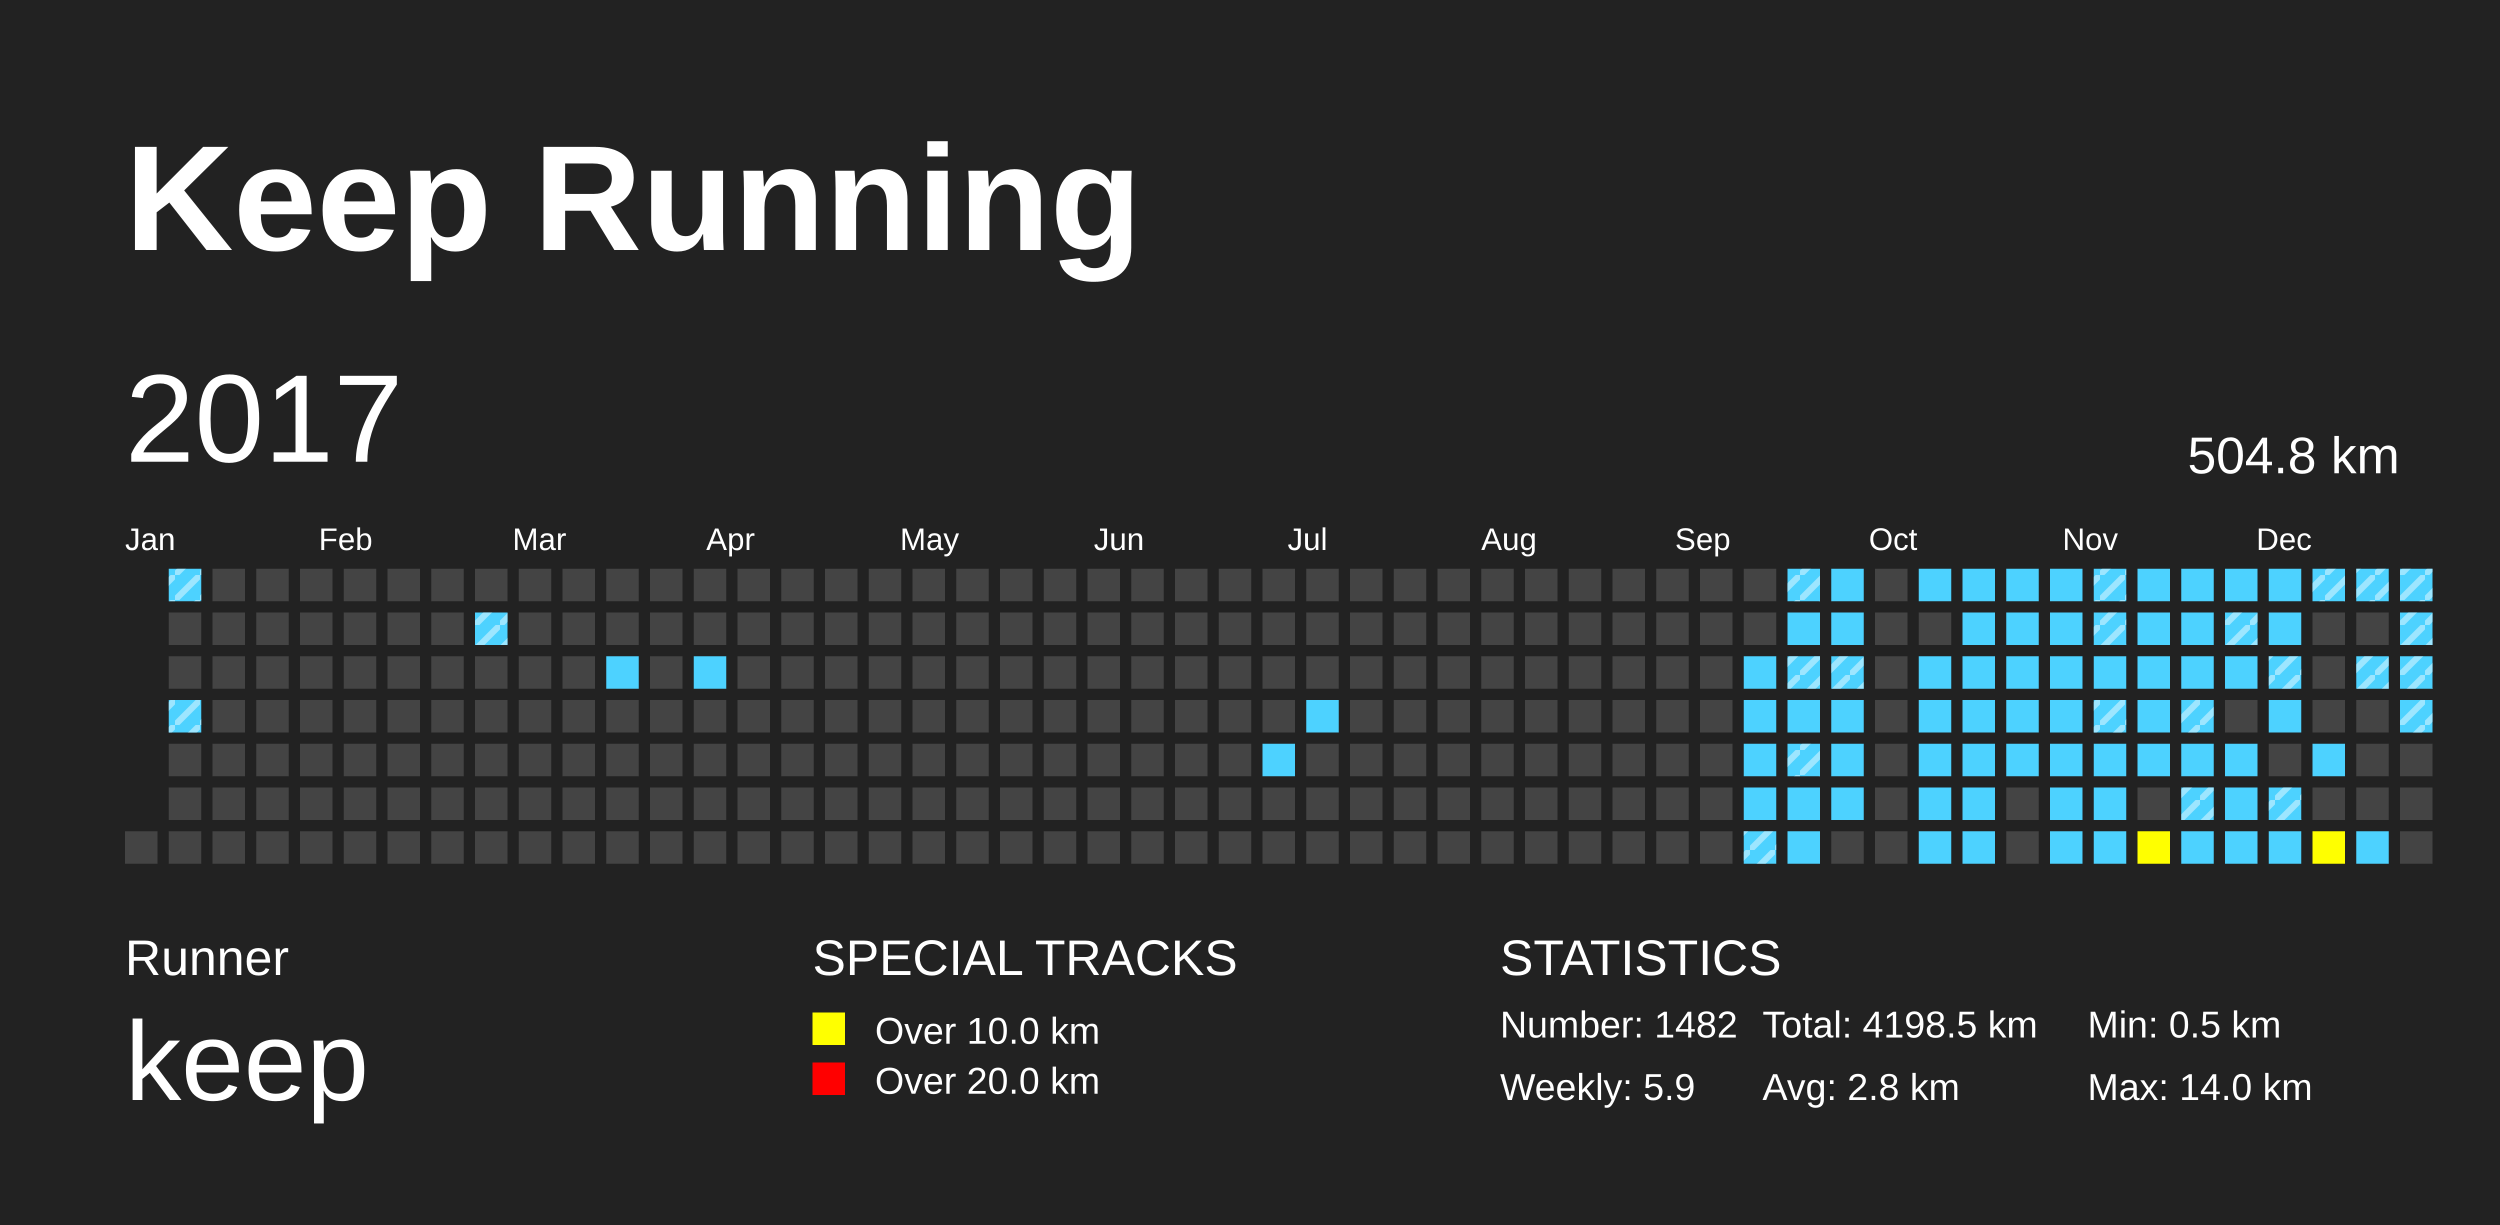
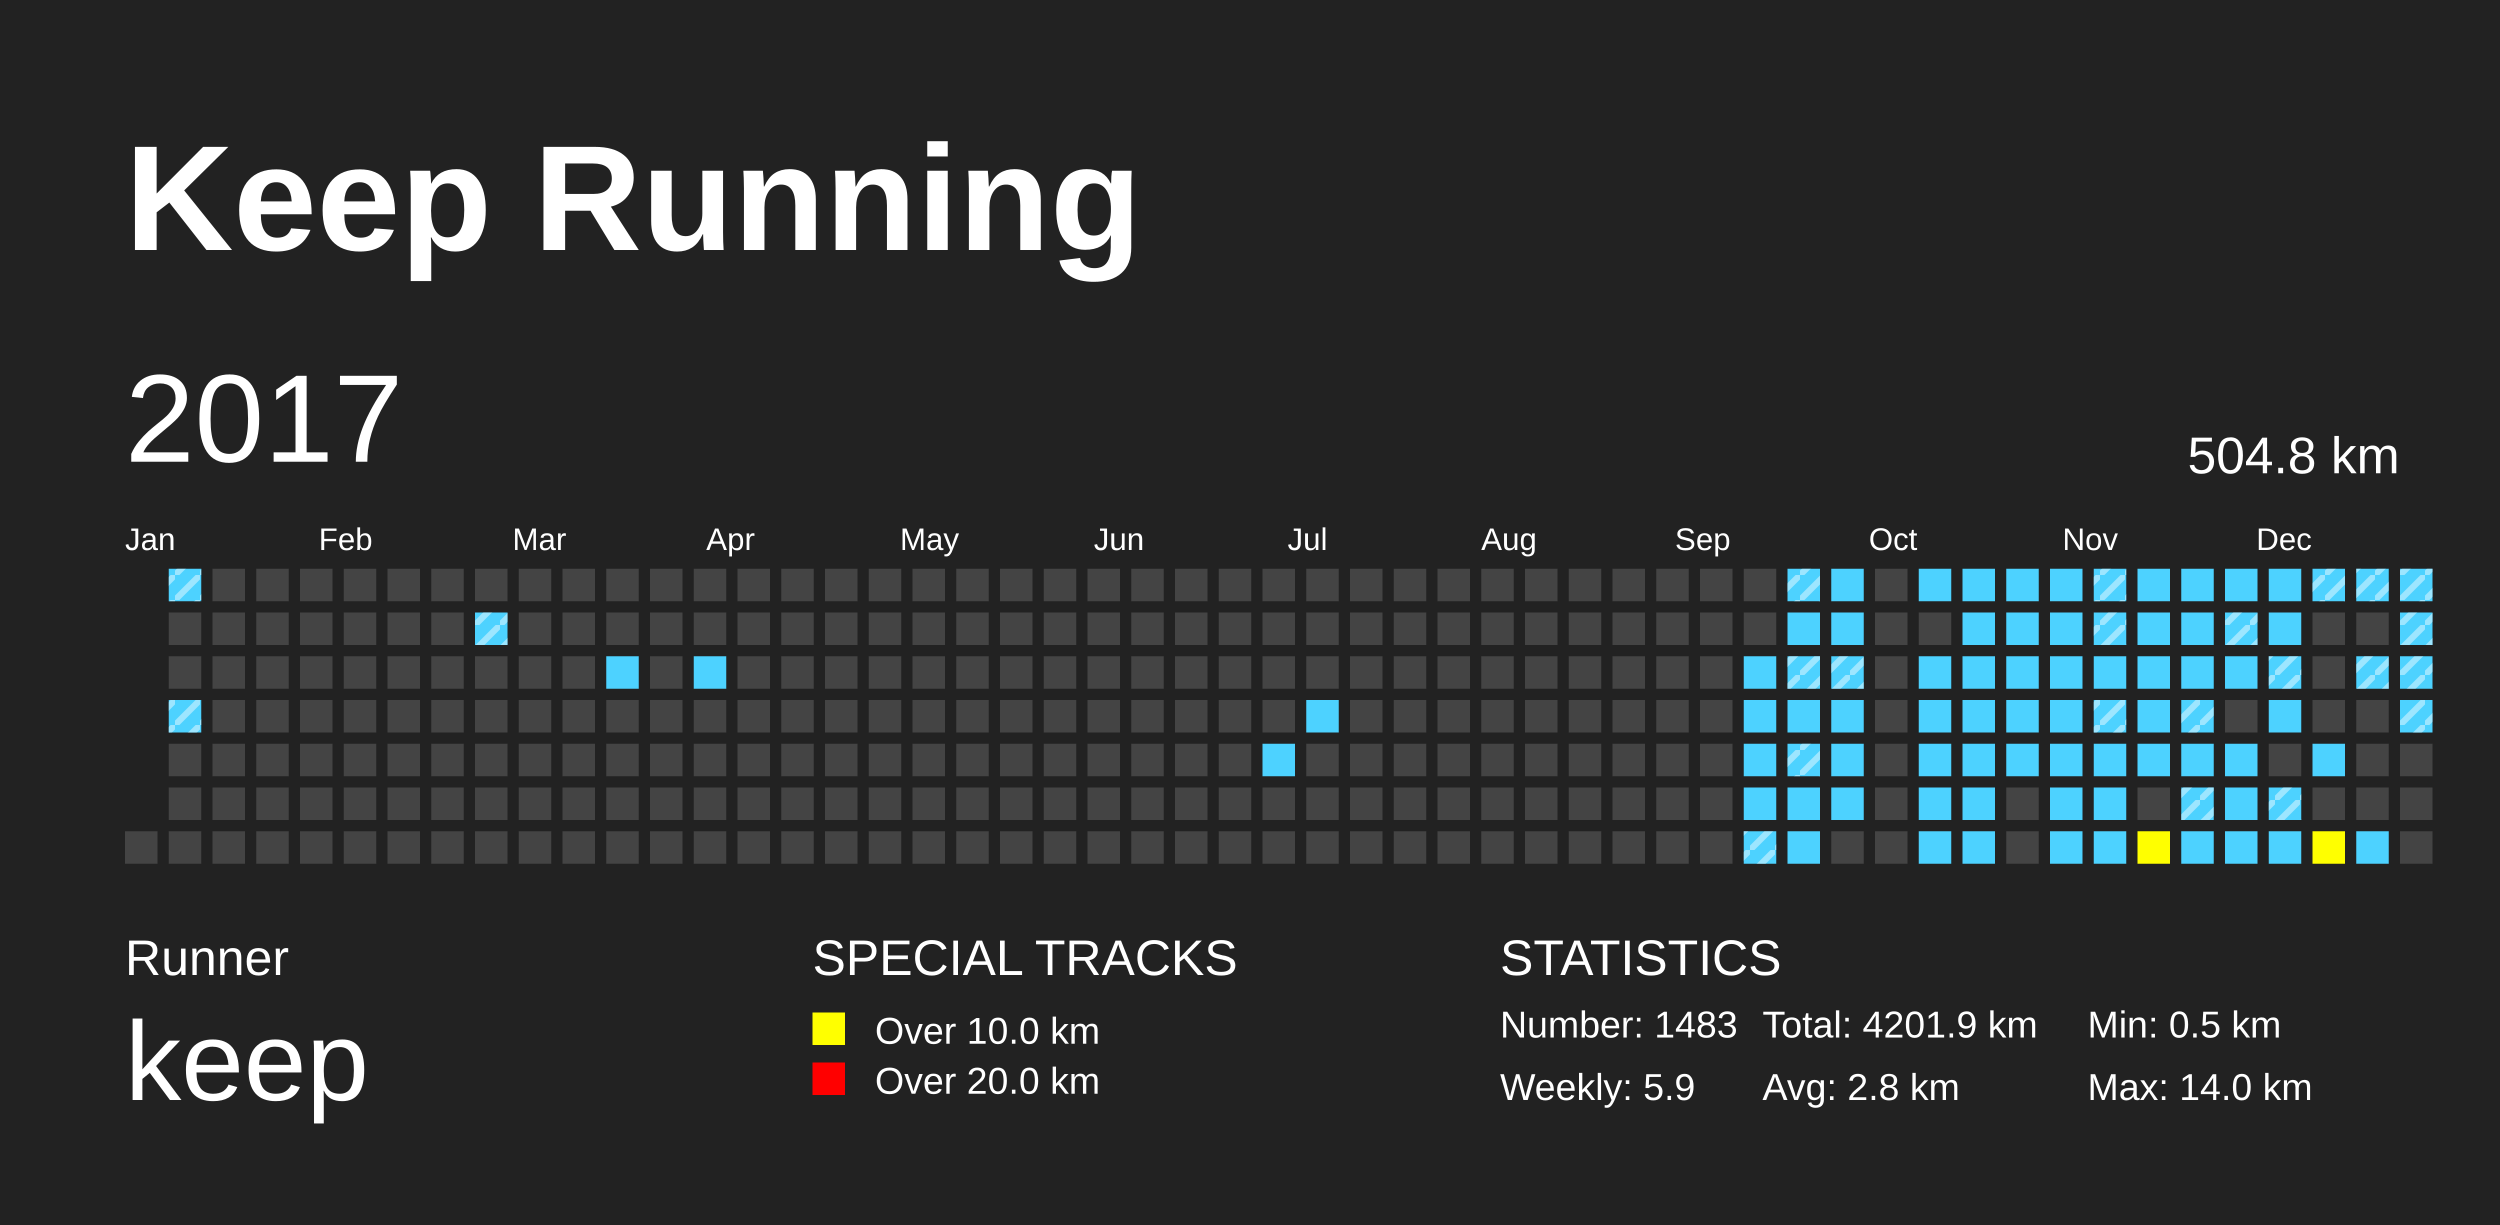
<svg xmlns="http://www.w3.org/2000/svg" baseProfile="full" height="98mm" version="1.1" viewBox="0,0,200,98" width="200mm">
  <defs>
    <pattern height="2" id="indoor-stripe" patternUnits="userSpaceOnUse" width="2">
      <line stroke="white" stroke-opacity="0.45" stroke-width="0.5" x1="0" x2="2" y1="2" y2="0" />
    </pattern>
  </defs>
  <rect fill="#222222" height="98" width="200" x="0" y="0" />
  <text fill="#FFFFFF" style="font-size:12px; font-family:Arial; font-weight:bold;" x="10" y="20">Keep Running</text>
  <text fill="#FFFFFF" style="font-size:4px; font-family:Arial" x="10" y="78">Runner</text>
  <text fill="#FFFFFF" style="font-size:9px; font-family:Arial" x="10" y="88">keep</text>
  <text fill="#FFFFFF" style="font-size:4px; font-family:Arial" x="65" y="78">SPECIAL TRACKS</text>
  <rect fill="yellow" height="2.6" width="2.6" x="65" y="81" />
  <text fill="#FFFFFF" style="font-size:3px; font-family:Arial" x="70" y="83.5">Over 10.0 km</text>
  <rect fill="red" height="2.6" width="2.6" x="65" y="85" />
  <text fill="#FFFFFF" style="font-size:3px; font-family:Arial" x="70" y="87.5">Over 20.0 km</text>
  <text fill="#FFFFFF" style="font-size:4px; font-family:Arial" x="120" y="78">STATISTICS</text>
-   <text fill="#FFFFFF" style="font-size:3px; font-family:Arial" x="120" y="83">Number: 1482</text>
+   <text fill="#FFFFFF" style="font-size:3px; font-family:Arial" x="120" y="83">Number: 1483</text>
  <text fill="#FFFFFF" style="font-size:3px; font-family:Arial" x="120" y="88">Weekly: 5.9</text>
-   <text fill="#FFFFFF" style="font-size:3px; font-family:Arial" x="141" y="83">Total: 4198.5 km</text>
+   <text fill="#FFFFFF" style="font-size:3px; font-family:Arial" x="141" y="83">Total: 4201.9 km</text>
  <text fill="#FFFFFF" style="font-size:3px; font-family:Arial" x="141" y="88">Avg: 2.8 km</text>
  <text fill="#FFFFFF" style="font-size:3px; font-family:Arial" x="167" y="83">Min: 0.5 km</text>
  <text fill="#FFFFFF" style="font-size:3px; font-family:Arial" x="167" y="88">Max: 14.0 km</text>
  <text dominant-baseline="hanging" fill="#FFFFFF" style="font-size:10.0px; font-family:Arial;" x="10" y="30">2017</text>
  <text dominant-baseline="hanging" fill="#FFFFFF" style="font-size:4.125px; font-family:Arial;" x="175" y="35">504.8 km</text>
  <text fill="#FFFFFF" style="font-size:2.5px; font-family:Arial" x="10.0" y="44">Jan</text>
  <text fill="#FFFFFF" style="font-size:2.5px; font-family:Arial" x="25.5" y="44">Feb</text>
  <text fill="#FFFFFF" style="font-size:2.5px; font-family:Arial" x="41.0" y="44">Mar</text>
  <text fill="#FFFFFF" style="font-size:2.5px; font-family:Arial" x="56.5" y="44">Apr</text>
  <text fill="#FFFFFF" style="font-size:2.5px; font-family:Arial" x="72.0" y="44">May</text>
  <text fill="#FFFFFF" style="font-size:2.5px; font-family:Arial" x="87.5" y="44">Jun</text>
  <text fill="#FFFFFF" style="font-size:2.5px; font-family:Arial" x="103.0" y="44">Jul</text>
  <text fill="#FFFFFF" style="font-size:2.5px; font-family:Arial" x="118.5" y="44">Aug</text>
  <text fill="#FFFFFF" style="font-size:2.5px; font-family:Arial" x="134.0" y="44">Sep</text>
  <text fill="#FFFFFF" style="font-size:2.5px; font-family:Arial" x="149.5" y="44">Oct</text>
  <text fill="#FFFFFF" style="font-size:2.5px; font-family:Arial" x="165.0" y="44">Nov</text>
  <text fill="#FFFFFF" style="font-size:2.5px; font-family:Arial" x="180.5" y="44">Dec</text>
  <rect fill="#444444" height="2.6" width="2.6" x="10.0" y="66.5" />
  <rect fill="#4DD2FF" height="2.6" width="2.6" x="13.5" y="45.5" />
  <rect fill="url(#indoor-stripe)" height="2.6" style="pointer-events: none;" width="2.6" x="13.5" y="45.5" />
  <rect fill="#444444" height="2.6" width="2.6" x="13.5" y="49.0" />
  <rect fill="#444444" height="2.6" width="2.6" x="13.5" y="52.5" />
  <rect fill="#4DD2FF" height="2.6" width="2.6" x="13.5" y="56.0" />
  <rect fill="url(#indoor-stripe)" height="2.6" style="pointer-events: none;" width="2.6" x="13.5" y="56.0" />
  <rect fill="#444444" height="2.6" width="2.6" x="13.5" y="59.5" />
  <rect fill="#444444" height="2.6" width="2.6" x="13.5" y="63.0" />
  <rect fill="#444444" height="2.6" width="2.6" x="13.5" y="66.5" />
  <rect fill="#444444" height="2.6" width="2.6" x="17.0" y="45.5" />
  <rect fill="#444444" height="2.6" width="2.6" x="17.0" y="49.0" />
  <rect fill="#444444" height="2.6" width="2.6" x="17.0" y="52.5" />
  <rect fill="#444444" height="2.6" width="2.6" x="17.0" y="56.0" />
  <rect fill="#444444" height="2.6" width="2.6" x="17.0" y="59.5" />
  <rect fill="#444444" height="2.6" width="2.6" x="17.0" y="63.0" />
  <rect fill="#444444" height="2.6" width="2.6" x="17.0" y="66.5" />
  <rect fill="#444444" height="2.6" width="2.6" x="20.5" y="45.5" />
  <rect fill="#444444" height="2.6" width="2.6" x="20.5" y="49.0" />
  <rect fill="#444444" height="2.6" width="2.6" x="20.5" y="52.5" />
  <rect fill="#444444" height="2.6" width="2.6" x="20.5" y="56.0" />
  <rect fill="#444444" height="2.6" width="2.6" x="20.5" y="59.5" />
  <rect fill="#444444" height="2.6" width="2.6" x="20.5" y="63.0" />
  <rect fill="#444444" height="2.6" width="2.6" x="20.5" y="66.5" />
  <rect fill="#444444" height="2.6" width="2.6" x="24.0" y="45.5" />
  <rect fill="#444444" height="2.6" width="2.6" x="24.0" y="49.0" />
  <rect fill="#444444" height="2.6" width="2.6" x="24.0" y="52.5" />
  <rect fill="#444444" height="2.6" width="2.6" x="24.0" y="56.0" />
  <rect fill="#444444" height="2.6" width="2.6" x="24.0" y="59.5" />
  <rect fill="#444444" height="2.6" width="2.6" x="24.0" y="63.0" />
  <rect fill="#444444" height="2.6" width="2.6" x="24.0" y="66.5" />
  <rect fill="#444444" height="2.6" width="2.6" x="27.5" y="45.5" />
  <rect fill="#444444" height="2.6" width="2.6" x="27.5" y="49.0" />
  <rect fill="#444444" height="2.6" width="2.6" x="27.5" y="52.5" />
  <rect fill="#444444" height="2.6" width="2.6" x="27.5" y="56.0" />
  <rect fill="#444444" height="2.6" width="2.6" x="27.5" y="59.5" />
  <rect fill="#444444" height="2.6" width="2.6" x="27.5" y="63.0" />
  <rect fill="#444444" height="2.6" width="2.6" x="27.5" y="66.5" />
  <rect fill="#444444" height="2.6" width="2.6" x="31.0" y="45.5" />
  <rect fill="#444444" height="2.6" width="2.6" x="31.0" y="49.0" />
  <rect fill="#444444" height="2.6" width="2.6" x="31.0" y="52.5" />
  <rect fill="#444444" height="2.6" width="2.6" x="31.0" y="56.0" />
  <rect fill="#444444" height="2.6" width="2.6" x="31.0" y="59.5" />
  <rect fill="#444444" height="2.6" width="2.6" x="31.0" y="63.0" />
  <rect fill="#444444" height="2.6" width="2.6" x="31.0" y="66.5" />
  <rect fill="#444444" height="2.6" width="2.6" x="34.5" y="45.5" />
  <rect fill="#444444" height="2.6" width="2.6" x="34.5" y="49.0" />
  <rect fill="#444444" height="2.6" width="2.6" x="34.5" y="52.5" />
  <rect fill="#444444" height="2.6" width="2.6" x="34.5" y="56.0" />
  <rect fill="#444444" height="2.6" width="2.6" x="34.5" y="59.5" />
  <rect fill="#444444" height="2.6" width="2.6" x="34.5" y="63.0" />
  <rect fill="#444444" height="2.6" width="2.6" x="34.5" y="66.5" />
  <rect fill="#444444" height="2.6" width="2.6" x="38.0" y="45.5" />
  <rect fill="#4DD2FF" height="2.6" width="2.6" x="38.0" y="49.0" />
  <rect fill="url(#indoor-stripe)" height="2.6" style="pointer-events: none;" width="2.6" x="38.0" y="49.0" />
  <rect fill="#444444" height="2.6" width="2.6" x="38.0" y="52.5" />
  <rect fill="#444444" height="2.6" width="2.6" x="38.0" y="56.0" />
  <rect fill="#444444" height="2.6" width="2.6" x="38.0" y="59.5" />
  <rect fill="#444444" height="2.6" width="2.6" x="38.0" y="63.0" />
  <rect fill="#444444" height="2.6" width="2.6" x="38.0" y="66.5" />
  <rect fill="#444444" height="2.6" width="2.6" x="41.5" y="45.5" />
  <rect fill="#444444" height="2.6" width="2.6" x="41.5" y="49.0" />
  <rect fill="#444444" height="2.6" width="2.6" x="41.5" y="52.5" />
  <rect fill="#444444" height="2.6" width="2.6" x="41.5" y="56.0" />
  <rect fill="#444444" height="2.6" width="2.6" x="41.5" y="59.5" />
  <rect fill="#444444" height="2.6" width="2.6" x="41.5" y="63.0" />
  <rect fill="#444444" height="2.6" width="2.6" x="41.5" y="66.5" />
  <rect fill="#444444" height="2.6" width="2.6" x="45.0" y="45.5" />
  <rect fill="#444444" height="2.6" width="2.6" x="45.0" y="49.0" />
  <rect fill="#444444" height="2.6" width="2.6" x="45.0" y="52.5" />
  <rect fill="#444444" height="2.6" width="2.6" x="45.0" y="56.0" />
  <rect fill="#444444" height="2.6" width="2.6" x="45.0" y="59.5" />
  <rect fill="#444444" height="2.6" width="2.6" x="45.0" y="63.0" />
  <rect fill="#444444" height="2.6" width="2.6" x="45.0" y="66.5" />
  <rect fill="#444444" height="2.6" width="2.6" x="48.5" y="45.5" />
  <rect fill="#444444" height="2.6" width="2.6" x="48.5" y="49.0" />
  <rect fill="#4DD2FF" height="2.6" width="2.6" x="48.5" y="52.5" />
  <rect fill="#444444" height="2.6" width="2.6" x="48.5" y="56.0" />
  <rect fill="#444444" height="2.6" width="2.6" x="48.5" y="59.5" />
  <rect fill="#444444" height="2.6" width="2.6" x="48.5" y="63.0" />
  <rect fill="#444444" height="2.6" width="2.6" x="48.5" y="66.5" />
  <rect fill="#444444" height="2.6" width="2.6" x="52.0" y="45.5" />
  <rect fill="#444444" height="2.6" width="2.6" x="52.0" y="49.0" />
  <rect fill="#444444" height="2.6" width="2.6" x="52.0" y="52.5" />
  <rect fill="#444444" height="2.6" width="2.6" x="52.0" y="56.0" />
  <rect fill="#444444" height="2.6" width="2.6" x="52.0" y="59.5" />
  <rect fill="#444444" height="2.6" width="2.6" x="52.0" y="63.0" />
  <rect fill="#444444" height="2.6" width="2.6" x="52.0" y="66.5" />
  <rect fill="#444444" height="2.6" width="2.6" x="55.5" y="45.5" />
  <rect fill="#444444" height="2.6" width="2.6" x="55.5" y="49.0" />
  <rect fill="#4DD2FF" height="2.6" width="2.6" x="55.5" y="52.5" />
  <rect fill="#444444" height="2.6" width="2.6" x="55.5" y="56.0" />
  <rect fill="#444444" height="2.6" width="2.6" x="55.5" y="59.5" />
  <rect fill="#444444" height="2.6" width="2.6" x="55.5" y="63.0" />
  <rect fill="#444444" height="2.6" width="2.6" x="55.5" y="66.5" />
  <rect fill="#444444" height="2.6" width="2.6" x="59.0" y="45.5" />
  <rect fill="#444444" height="2.6" width="2.6" x="59.0" y="49.0" />
  <rect fill="#444444" height="2.6" width="2.6" x="59.0" y="52.5" />
  <rect fill="#444444" height="2.6" width="2.6" x="59.0" y="56.0" />
  <rect fill="#444444" height="2.6" width="2.6" x="59.0" y="59.5" />
  <rect fill="#444444" height="2.6" width="2.6" x="59.0" y="63.0" />
  <rect fill="#444444" height="2.6" width="2.6" x="59.0" y="66.5" />
  <rect fill="#444444" height="2.6" width="2.6" x="62.5" y="45.5" />
  <rect fill="#444444" height="2.6" width="2.6" x="62.5" y="49.0" />
  <rect fill="#444444" height="2.6" width="2.6" x="62.5" y="52.5" />
  <rect fill="#444444" height="2.6" width="2.6" x="62.5" y="56.0" />
  <rect fill="#444444" height="2.6" width="2.6" x="62.5" y="59.5" />
  <rect fill="#444444" height="2.6" width="2.6" x="62.5" y="63.0" />
  <rect fill="#444444" height="2.6" width="2.6" x="62.5" y="66.5" />
  <rect fill="#444444" height="2.6" width="2.6" x="66.0" y="45.5" />
  <rect fill="#444444" height="2.6" width="2.6" x="66.0" y="49.0" />
  <rect fill="#444444" height="2.6" width="2.6" x="66.0" y="52.5" />
  <rect fill="#444444" height="2.6" width="2.6" x="66.0" y="56.0" />
  <rect fill="#444444" height="2.6" width="2.6" x="66.0" y="59.5" />
  <rect fill="#444444" height="2.6" width="2.6" x="66.0" y="63.0" />
  <rect fill="#444444" height="2.6" width="2.6" x="66.0" y="66.5" />
  <rect fill="#444444" height="2.6" width="2.6" x="69.5" y="45.5" />
  <rect fill="#444444" height="2.6" width="2.6" x="69.5" y="49.0" />
  <rect fill="#444444" height="2.6" width="2.6" x="69.5" y="52.5" />
  <rect fill="#444444" height="2.6" width="2.6" x="69.5" y="56.0" />
  <rect fill="#444444" height="2.6" width="2.6" x="69.5" y="59.5" />
  <rect fill="#444444" height="2.6" width="2.6" x="69.5" y="63.0" />
  <rect fill="#444444" height="2.6" width="2.6" x="69.5" y="66.5" />
  <rect fill="#444444" height="2.6" width="2.6" x="73.0" y="45.5" />
  <rect fill="#444444" height="2.6" width="2.6" x="73.0" y="49.0" />
  <rect fill="#444444" height="2.6" width="2.6" x="73.0" y="52.5" />
  <rect fill="#444444" height="2.6" width="2.6" x="73.0" y="56.0" />
  <rect fill="#444444" height="2.6" width="2.6" x="73.0" y="59.5" />
  <rect fill="#444444" height="2.6" width="2.6" x="73.0" y="63.0" />
  <rect fill="#444444" height="2.6" width="2.6" x="73.0" y="66.5" />
  <rect fill="#444444" height="2.6" width="2.6" x="76.5" y="45.5" />
  <rect fill="#444444" height="2.6" width="2.6" x="76.5" y="49.0" />
  <rect fill="#444444" height="2.6" width="2.6" x="76.5" y="52.5" />
  <rect fill="#444444" height="2.6" width="2.6" x="76.5" y="56.0" />
  <rect fill="#444444" height="2.6" width="2.6" x="76.5" y="59.5" />
  <rect fill="#444444" height="2.6" width="2.6" x="76.5" y="63.0" />
  <rect fill="#444444" height="2.6" width="2.6" x="76.5" y="66.5" />
  <rect fill="#444444" height="2.6" width="2.6" x="80.0" y="45.5" />
  <rect fill="#444444" height="2.6" width="2.6" x="80.0" y="49.0" />
  <rect fill="#444444" height="2.6" width="2.6" x="80.0" y="52.5" />
  <rect fill="#444444" height="2.6" width="2.6" x="80.0" y="56.0" />
  <rect fill="#444444" height="2.6" width="2.6" x="80.0" y="59.5" />
  <rect fill="#444444" height="2.6" width="2.6" x="80.0" y="63.0" />
  <rect fill="#444444" height="2.6" width="2.6" x="80.0" y="66.5" />
  <rect fill="#444444" height="2.6" width="2.6" x="83.5" y="45.5" />
  <rect fill="#444444" height="2.6" width="2.6" x="83.5" y="49.0" />
  <rect fill="#444444" height="2.6" width="2.6" x="83.5" y="52.5" />
  <rect fill="#444444" height="2.6" width="2.6" x="83.5" y="56.0" />
  <rect fill="#444444" height="2.6" width="2.6" x="83.5" y="59.5" />
  <rect fill="#444444" height="2.6" width="2.6" x="83.5" y="63.0" />
  <rect fill="#444444" height="2.6" width="2.6" x="83.5" y="66.5" />
  <rect fill="#444444" height="2.6" width="2.6" x="87.0" y="45.5" />
  <rect fill="#444444" height="2.6" width="2.6" x="87.0" y="49.0" />
  <rect fill="#444444" height="2.6" width="2.6" x="87.0" y="52.5" />
  <rect fill="#444444" height="2.6" width="2.6" x="87.0" y="56.0" />
  <rect fill="#444444" height="2.6" width="2.6" x="87.0" y="59.5" />
  <rect fill="#444444" height="2.6" width="2.6" x="87.0" y="63.0" />
  <rect fill="#444444" height="2.6" width="2.6" x="87.0" y="66.5" />
  <rect fill="#444444" height="2.6" width="2.6" x="90.5" y="45.5" />
  <rect fill="#444444" height="2.6" width="2.6" x="90.5" y="49.0" />
  <rect fill="#444444" height="2.6" width="2.6" x="90.5" y="52.5" />
  <rect fill="#444444" height="2.6" width="2.6" x="90.5" y="56.0" />
  <rect fill="#444444" height="2.6" width="2.6" x="90.5" y="59.5" />
  <rect fill="#444444" height="2.6" width="2.6" x="90.5" y="63.0" />
  <rect fill="#444444" height="2.6" width="2.6" x="90.5" y="66.5" />
  <rect fill="#444444" height="2.6" width="2.6" x="94.0" y="45.5" />
  <rect fill="#444444" height="2.6" width="2.6" x="94.0" y="49.0" />
  <rect fill="#444444" height="2.6" width="2.6" x="94.0" y="52.5" />
  <rect fill="#444444" height="2.6" width="2.6" x="94.0" y="56.0" />
  <rect fill="#444444" height="2.6" width="2.6" x="94.0" y="59.5" />
  <rect fill="#444444" height="2.6" width="2.6" x="94.0" y="63.0" />
  <rect fill="#444444" height="2.6" width="2.6" x="94.0" y="66.5" />
  <rect fill="#444444" height="2.6" width="2.6" x="97.5" y="45.5" />
  <rect fill="#444444" height="2.6" width="2.6" x="97.5" y="49.0" />
  <rect fill="#444444" height="2.6" width="2.6" x="97.5" y="52.5" />
  <rect fill="#444444" height="2.6" width="2.6" x="97.5" y="56.0" />
  <rect fill="#444444" height="2.6" width="2.6" x="97.5" y="59.5" />
  <rect fill="#444444" height="2.6" width="2.6" x="97.5" y="63.0" />
  <rect fill="#444444" height="2.6" width="2.6" x="97.5" y="66.5" />
  <rect fill="#444444" height="2.6" width="2.6" x="101.0" y="45.5" />
  <rect fill="#444444" height="2.6" width="2.6" x="101.0" y="49.0" />
  <rect fill="#444444" height="2.6" width="2.6" x="101.0" y="52.5" />
  <rect fill="#444444" height="2.6" width="2.6" x="101.0" y="56.0" />
  <rect fill="#4DD2FF" height="2.6" width="2.6" x="101.0" y="59.5" />
  <rect fill="#444444" height="2.6" width="2.6" x="101.0" y="63.0" />
  <rect fill="#444444" height="2.6" width="2.6" x="101.0" y="66.5" />
  <rect fill="#444444" height="2.6" width="2.6" x="104.5" y="45.5" />
  <rect fill="#444444" height="2.6" width="2.6" x="104.5" y="49.0" />
  <rect fill="#444444" height="2.6" width="2.6" x="104.5" y="52.5" />
  <rect fill="#4DD2FF" height="2.6" width="2.6" x="104.5" y="56.0" />
  <rect fill="#444444" height="2.6" width="2.6" x="104.5" y="59.5" />
  <rect fill="#444444" height="2.6" width="2.6" x="104.5" y="63.0" />
  <rect fill="#444444" height="2.6" width="2.6" x="104.5" y="66.5" />
  <rect fill="#444444" height="2.6" width="2.6" x="108.0" y="45.5" />
  <rect fill="#444444" height="2.6" width="2.6" x="108.0" y="49.0" />
  <rect fill="#444444" height="2.6" width="2.6" x="108.0" y="52.5" />
  <rect fill="#444444" height="2.6" width="2.6" x="108.0" y="56.0" />
  <rect fill="#444444" height="2.6" width="2.6" x="108.0" y="59.5" />
  <rect fill="#444444" height="2.6" width="2.6" x="108.0" y="63.0" />
  <rect fill="#444444" height="2.6" width="2.6" x="108.0" y="66.5" />
  <rect fill="#444444" height="2.6" width="2.6" x="111.5" y="45.5" />
  <rect fill="#444444" height="2.6" width="2.6" x="111.5" y="49.0" />
  <rect fill="#444444" height="2.6" width="2.6" x="111.5" y="52.5" />
  <rect fill="#444444" height="2.6" width="2.6" x="111.5" y="56.0" />
  <rect fill="#444444" height="2.6" width="2.6" x="111.5" y="59.5" />
  <rect fill="#444444" height="2.6" width="2.6" x="111.5" y="63.0" />
  <rect fill="#444444" height="2.6" width="2.6" x="111.5" y="66.5" />
  <rect fill="#444444" height="2.6" width="2.6" x="115.0" y="45.5" />
  <rect fill="#444444" height="2.6" width="2.6" x="115.0" y="49.0" />
  <rect fill="#444444" height="2.6" width="2.6" x="115.0" y="52.5" />
  <rect fill="#444444" height="2.6" width="2.6" x="115.0" y="56.0" />
  <rect fill="#444444" height="2.6" width="2.6" x="115.0" y="59.5" />
  <rect fill="#444444" height="2.6" width="2.6" x="115.0" y="63.0" />
  <rect fill="#444444" height="2.6" width="2.6" x="115.0" y="66.5" />
  <rect fill="#444444" height="2.6" width="2.6" x="118.5" y="45.5" />
  <rect fill="#444444" height="2.6" width="2.6" x="118.5" y="49.0" />
  <rect fill="#444444" height="2.6" width="2.6" x="118.5" y="52.5" />
  <rect fill="#444444" height="2.6" width="2.6" x="118.5" y="56.0" />
  <rect fill="#444444" height="2.6" width="2.6" x="118.5" y="59.5" />
  <rect fill="#444444" height="2.6" width="2.6" x="118.5" y="63.0" />
  <rect fill="#444444" height="2.6" width="2.6" x="118.5" y="66.5" />
  <rect fill="#444444" height="2.6" width="2.6" x="122.0" y="45.5" />
  <rect fill="#444444" height="2.6" width="2.6" x="122.0" y="49.0" />
  <rect fill="#444444" height="2.6" width="2.6" x="122.0" y="52.5" />
  <rect fill="#444444" height="2.6" width="2.6" x="122.0" y="56.0" />
  <rect fill="#444444" height="2.6" width="2.6" x="122.0" y="59.5" />
  <rect fill="#444444" height="2.6" width="2.6" x="122.0" y="63.0" />
  <rect fill="#444444" height="2.6" width="2.6" x="122.0" y="66.5" />
  <rect fill="#444444" height="2.6" width="2.6" x="125.5" y="45.5" />
  <rect fill="#444444" height="2.6" width="2.6" x="125.5" y="49.0" />
  <rect fill="#444444" height="2.6" width="2.6" x="125.5" y="52.5" />
  <rect fill="#444444" height="2.6" width="2.6" x="125.5" y="56.0" />
  <rect fill="#444444" height="2.6" width="2.6" x="125.5" y="59.5" />
  <rect fill="#444444" height="2.6" width="2.6" x="125.5" y="63.0" />
  <rect fill="#444444" height="2.6" width="2.6" x="125.5" y="66.5" />
  <rect fill="#444444" height="2.6" width="2.6" x="129.0" y="45.5" />
  <rect fill="#444444" height="2.6" width="2.6" x="129.0" y="49.0" />
  <rect fill="#444444" height="2.6" width="2.6" x="129.0" y="52.5" />
  <rect fill="#444444" height="2.6" width="2.6" x="129.0" y="56.0" />
  <rect fill="#444444" height="2.6" width="2.6" x="129.0" y="59.5" />
  <rect fill="#444444" height="2.6" width="2.6" x="129.0" y="63.0" />
  <rect fill="#444444" height="2.6" width="2.6" x="129.0" y="66.5" />
  <rect fill="#444444" height="2.6" width="2.6" x="132.5" y="45.5" />
  <rect fill="#444444" height="2.6" width="2.6" x="132.5" y="49.0" />
  <rect fill="#444444" height="2.6" width="2.6" x="132.5" y="52.5" />
  <rect fill="#444444" height="2.6" width="2.6" x="132.5" y="56.0" />
  <rect fill="#444444" height="2.6" width="2.6" x="132.5" y="59.5" />
  <rect fill="#444444" height="2.6" width="2.6" x="132.5" y="63.0" />
  <rect fill="#444444" height="2.6" width="2.6" x="132.5" y="66.5" />
  <rect fill="#444444" height="2.6" width="2.6" x="136.0" y="45.5" />
  <rect fill="#444444" height="2.6" width="2.6" x="136.0" y="49.0" />
  <rect fill="#444444" height="2.6" width="2.6" x="136.0" y="52.5" />
  <rect fill="#444444" height="2.6" width="2.6" x="136.0" y="56.0" />
  <rect fill="#444444" height="2.6" width="2.6" x="136.0" y="59.5" />
  <rect fill="#444444" height="2.6" width="2.6" x="136.0" y="63.0" />
  <rect fill="#444444" height="2.6" width="2.6" x="136.0" y="66.5" />
  <rect fill="#444444" height="2.6" width="2.6" x="139.5" y="45.5" />
  <rect fill="#444444" height="2.6" width="2.6" x="139.5" y="49.0" />
  <rect fill="#4DD2FF" height="2.6" width="2.6" x="139.5" y="52.5" />
  <rect fill="#4DD2FF" height="2.6" width="2.6" x="139.5" y="56.0" />
  <rect fill="#4DD2FF" height="2.6" width="2.6" x="139.5" y="59.5" />
  <rect fill="#4DD2FF" height="2.6" width="2.6" x="139.5" y="63.0" />
  <rect fill="#4DD2FF" height="2.6" width="2.6" x="139.5" y="66.5" />
  <rect fill="url(#indoor-stripe)" height="2.6" style="pointer-events: none;" width="2.6" x="139.5" y="66.5" />
  <rect fill="#4DD2FF" height="2.6" width="2.6" x="143.0" y="45.5" />
  <rect fill="url(#indoor-stripe)" height="2.6" style="pointer-events: none;" width="2.6" x="143.0" y="45.5" />
  <rect fill="#4DD2FF" height="2.6" width="2.6" x="143.0" y="49.0" />
  <rect fill="#4DD2FF" height="2.6" width="2.6" x="143.0" y="52.5" />
  <rect fill="url(#indoor-stripe)" height="2.6" style="pointer-events: none;" width="2.6" x="143.0" y="52.5" />
  <rect fill="#4DD2FF" height="2.6" width="2.6" x="143.0" y="56.0" />
  <rect fill="#4DD2FF" height="2.6" width="2.6" x="143.0" y="59.5" />
  <rect fill="url(#indoor-stripe)" height="2.6" style="pointer-events: none;" width="2.6" x="143.0" y="59.5" />
  <rect fill="#4DD2FF" height="2.6" width="2.6" x="143.0" y="63.0" />
  <rect fill="#4DD2FF" height="2.6" width="2.6" x="143.0" y="66.5" />
  <rect fill="#4DD2FF" height="2.6" width="2.6" x="146.5" y="45.5" />
  <rect fill="#4DD2FF" height="2.6" width="2.6" x="146.5" y="49.0" />
  <rect fill="#4DD2FF" height="2.6" width="2.6" x="146.5" y="52.5" />
  <rect fill="url(#indoor-stripe)" height="2.6" style="pointer-events: none;" width="2.6" x="146.5" y="52.5" />
  <rect fill="#4DD2FF" height="2.6" width="2.6" x="146.5" y="56.0" />
  <rect fill="#4DD2FF" height="2.6" width="2.6" x="146.5" y="59.5" />
  <rect fill="#4DD2FF" height="2.6" width="2.6" x="146.5" y="63.0" />
  <rect fill="#444444" height="2.6" width="2.6" x="146.5" y="66.5" />
  <rect fill="#444444" height="2.6" width="2.6" x="150.0" y="45.5" />
  <rect fill="#444444" height="2.6" width="2.6" x="150.0" y="49.0" />
  <rect fill="#444444" height="2.6" width="2.6" x="150.0" y="52.5" />
  <rect fill="#444444" height="2.6" width="2.6" x="150.0" y="56.0" />
  <rect fill="#444444" height="2.6" width="2.6" x="150.0" y="59.5" />
  <rect fill="#444444" height="2.6" width="2.6" x="150.0" y="63.0" />
  <rect fill="#444444" height="2.6" width="2.6" x="150.0" y="66.5" />
  <rect fill="#4DD2FF" height="2.6" width="2.6" x="153.5" y="45.5" />
  <rect fill="#444444" height="2.6" width="2.6" x="153.5" y="49.0" />
  <rect fill="#4DD2FF" height="2.6" width="2.6" x="153.5" y="52.5" />
  <rect fill="#4DD2FF" height="2.6" width="2.6" x="153.5" y="56.0" />
  <rect fill="#4DD2FF" height="2.6" width="2.6" x="153.5" y="59.5" />
  <rect fill="#4DD2FF" height="2.6" width="2.6" x="153.5" y="63.0" />
  <rect fill="#4DD2FF" height="2.6" width="2.6" x="153.5" y="66.5" />
  <rect fill="#4DD2FF" height="2.6" width="2.6" x="157.0" y="45.5" />
  <rect fill="#4DD2FF" height="2.6" width="2.6" x="157.0" y="49.0" />
  <rect fill="#4DD2FF" height="2.6" width="2.6" x="157.0" y="52.5" />
  <rect fill="#4DD2FF" height="2.6" width="2.6" x="157.0" y="56.0" />
  <rect fill="#4DD2FF" height="2.6" width="2.6" x="157.0" y="59.5" />
  <rect fill="#4DD2FF" height="2.6" width="2.6" x="157.0" y="63.0" />
  <rect fill="#4DD2FF" height="2.6" width="2.6" x="157.0" y="66.5" />
  <rect fill="#4DD2FF" height="2.6" width="2.6" x="160.5" y="45.5" />
  <rect fill="#4DD2FF" height="2.6" width="2.6" x="160.5" y="49.0" />
  <rect fill="#4DD2FF" height="2.6" width="2.6" x="160.5" y="52.5" />
  <rect fill="#4DD2FF" height="2.6" width="2.6" x="160.5" y="56.0" />
  <rect fill="#4DD2FF" height="2.6" width="2.6" x="160.5" y="59.5" />
  <rect fill="#444444" height="2.6" width="2.6" x="160.5" y="63.0" />
  <rect fill="#444444" height="2.6" width="2.6" x="160.5" y="66.5" />
  <rect fill="#4DD2FF" height="2.6" width="2.6" x="164.0" y="45.5" />
  <rect fill="#4DD2FF" height="2.6" width="2.6" x="164.0" y="49.0" />
  <rect fill="#4DD2FF" height="2.6" width="2.6" x="164.0" y="52.5" />
  <rect fill="#4DD2FF" height="2.6" width="2.6" x="164.0" y="56.0" />
  <rect fill="#4DD2FF" height="2.6" width="2.6" x="164.0" y="59.5" />
  <rect fill="#4DD2FF" height="2.6" width="2.6" x="164.0" y="63.0" />
  <rect fill="#4DD2FF" height="2.6" width="2.6" x="164.0" y="66.5" />
  <rect fill="#4DD2FF" height="2.6" width="2.6" x="167.5" y="45.5" />
  <rect fill="url(#indoor-stripe)" height="2.6" style="pointer-events: none;" width="2.6" x="167.5" y="45.5" />
  <rect fill="#4DD2FF" height="2.6" width="2.6" x="167.5" y="49.0" />
  <rect fill="url(#indoor-stripe)" height="2.6" style="pointer-events: none;" width="2.6" x="167.5" y="49.0" />
  <rect fill="#4DD2FF" height="2.6" width="2.6" x="167.5" y="52.5" />
  <rect fill="#4DD2FF" height="2.6" width="2.6" x="167.5" y="56.0" />
  <rect fill="url(#indoor-stripe)" height="2.6" style="pointer-events: none;" width="2.6" x="167.5" y="56.0" />
  <rect fill="#4DD2FF" height="2.6" width="2.6" x="167.5" y="59.5" />
  <rect fill="#4DD2FF" height="2.6" width="2.6" x="167.5" y="63.0" />
  <rect fill="#4DD2FF" height="2.6" width="2.6" x="167.5" y="66.5" />
  <rect fill="#4DD2FF" height="2.6" width="2.6" x="171.0" y="45.5" />
  <rect fill="#4DD2FF" height="2.6" width="2.6" x="171.0" y="49.0" />
  <rect fill="#4DD2FF" height="2.6" width="2.6" x="171.0" y="52.5" />
  <rect fill="#4DD2FF" height="2.6" width="2.6" x="171.0" y="56.0" />
  <rect fill="#4DD2FF" height="2.6" width="2.6" x="171.0" y="59.5" />
  <rect fill="#444444" height="2.6" width="2.6" x="171.0" y="63.0" />
  <rect fill="yellow" height="2.6" width="2.6" x="171.0" y="66.5" />
  <rect fill="#4DD2FF" height="2.6" width="2.6" x="174.5" y="45.5" />
  <rect fill="#4DD2FF" height="2.6" width="2.6" x="174.5" y="49.0" />
  <rect fill="#4DD2FF" height="2.6" width="2.6" x="174.5" y="52.5" />
  <rect fill="#4DD2FF" height="2.6" width="2.6" x="174.5" y="56.0" />
  <rect fill="url(#indoor-stripe)" height="2.6" style="pointer-events: none;" width="2.6" x="174.5" y="56.0" />
  <rect fill="#4DD2FF" height="2.6" width="2.6" x="174.5" y="59.5" />
  <rect fill="#4DD2FF" height="2.6" width="2.6" x="174.5" y="63.0" />
  <rect fill="url(#indoor-stripe)" height="2.6" style="pointer-events: none;" width="2.6" x="174.5" y="63.0" />
  <rect fill="#4DD2FF" height="2.6" width="2.6" x="174.5" y="66.5" />
  <rect fill="#4DD2FF" height="2.6" width="2.6" x="178.0" y="45.5" />
  <rect fill="#4DD2FF" height="2.6" width="2.6" x="178.0" y="49.0" />
  <rect fill="url(#indoor-stripe)" height="2.6" style="pointer-events: none;" width="2.6" x="178.0" y="49.0" />
  <rect fill="#4DD2FF" height="2.6" width="2.6" x="178.0" y="52.5" />
  <rect fill="#444444" height="2.6" width="2.6" x="178.0" y="56.0" />
  <rect fill="#4DD2FF" height="2.6" width="2.6" x="178.0" y="59.5" />
  <rect fill="#4DD2FF" height="2.6" width="2.6" x="178.0" y="63.0" />
  <rect fill="#4DD2FF" height="2.6" width="2.6" x="178.0" y="66.5" />
  <rect fill="#4DD2FF" height="2.6" width="2.6" x="181.5" y="45.5" />
  <rect fill="#4DD2FF" height="2.6" width="2.6" x="181.5" y="49.0" />
  <rect fill="#4DD2FF" height="2.6" width="2.6" x="181.5" y="52.5" />
  <rect fill="url(#indoor-stripe)" height="2.6" style="pointer-events: none;" width="2.6" x="181.5" y="52.5" />
  <rect fill="#4DD2FF" height="2.6" width="2.6" x="181.5" y="56.0" />
  <rect fill="#444444" height="2.6" width="2.6" x="181.5" y="59.5" />
  <rect fill="#4DD2FF" height="2.6" width="2.6" x="181.5" y="63.0" />
  <rect fill="url(#indoor-stripe)" height="2.6" style="pointer-events: none;" width="2.6" x="181.5" y="63.0" />
  <rect fill="#4DD2FF" height="2.6" width="2.6" x="181.5" y="66.5" />
  <rect fill="#4DD2FF" height="2.6" width="2.6" x="185.0" y="45.5" />
  <rect fill="url(#indoor-stripe)" height="2.6" style="pointer-events: none;" width="2.6" x="185.0" y="45.5" />
  <rect fill="#444444" height="2.6" width="2.6" x="185.0" y="49.0" />
  <rect fill="#444444" height="2.6" width="2.6" x="185.0" y="52.5" />
  <rect fill="#444444" height="2.6" width="2.6" x="185.0" y="56.0" />
  <rect fill="#4DD2FF" height="2.6" width="2.6" x="185.0" y="59.5" />
  <rect fill="#444444" height="2.6" width="2.6" x="185.0" y="63.0" />
  <rect fill="yellow" height="2.6" width="2.6" x="185.0" y="66.5" />
  <rect fill="#4DD2FF" height="2.6" width="2.6" x="188.5" y="45.5" />
  <rect fill="url(#indoor-stripe)" height="2.6" style="pointer-events: none;" width="2.6" x="188.5" y="45.5" />
  <rect fill="#444444" height="2.6" width="2.6" x="188.5" y="49.0" />
  <rect fill="#4DD2FF" height="2.6" width="2.6" x="188.5" y="52.5" />
  <rect fill="url(#indoor-stripe)" height="2.6" style="pointer-events: none;" width="2.6" x="188.5" y="52.5" />
  <rect fill="#444444" height="2.6" width="2.6" x="188.5" y="56.0" />
  <rect fill="#444444" height="2.6" width="2.6" x="188.5" y="59.5" />
  <rect fill="#444444" height="2.6" width="2.6" x="188.5" y="63.0" />
  <rect fill="#4DD2FF" height="2.6" width="2.6" x="188.5" y="66.5" />
  <rect fill="#4DD2FF" height="2.6" width="2.6" x="192.0" y="45.5" />
  <rect fill="url(#indoor-stripe)" height="2.6" style="pointer-events: none;" width="2.6" x="192.0" y="45.5" />
  <rect fill="#4DD2FF" height="2.6" width="2.6" x="192.0" y="49.0" />
  <rect fill="url(#indoor-stripe)" height="2.6" style="pointer-events: none;" width="2.6" x="192.0" y="49.0" />
  <rect fill="#4DD2FF" height="2.6" width="2.6" x="192.0" y="52.5" />
  <rect fill="url(#indoor-stripe)" height="2.6" style="pointer-events: none;" width="2.6" x="192.0" y="52.5" />
  <rect fill="#4DD2FF" height="2.6" width="2.6" x="192.0" y="56.0" />
  <rect fill="url(#indoor-stripe)" height="2.6" style="pointer-events: none;" width="2.6" x="192.0" y="56.0" />
  <rect fill="#444444" height="2.6" width="2.6" x="192.0" y="59.5" />
  <rect fill="#444444" height="2.6" width="2.6" x="192.0" y="63.0" />
  <rect fill="#444444" height="2.6" width="2.6" x="192.0" y="66.5" />
</svg>
